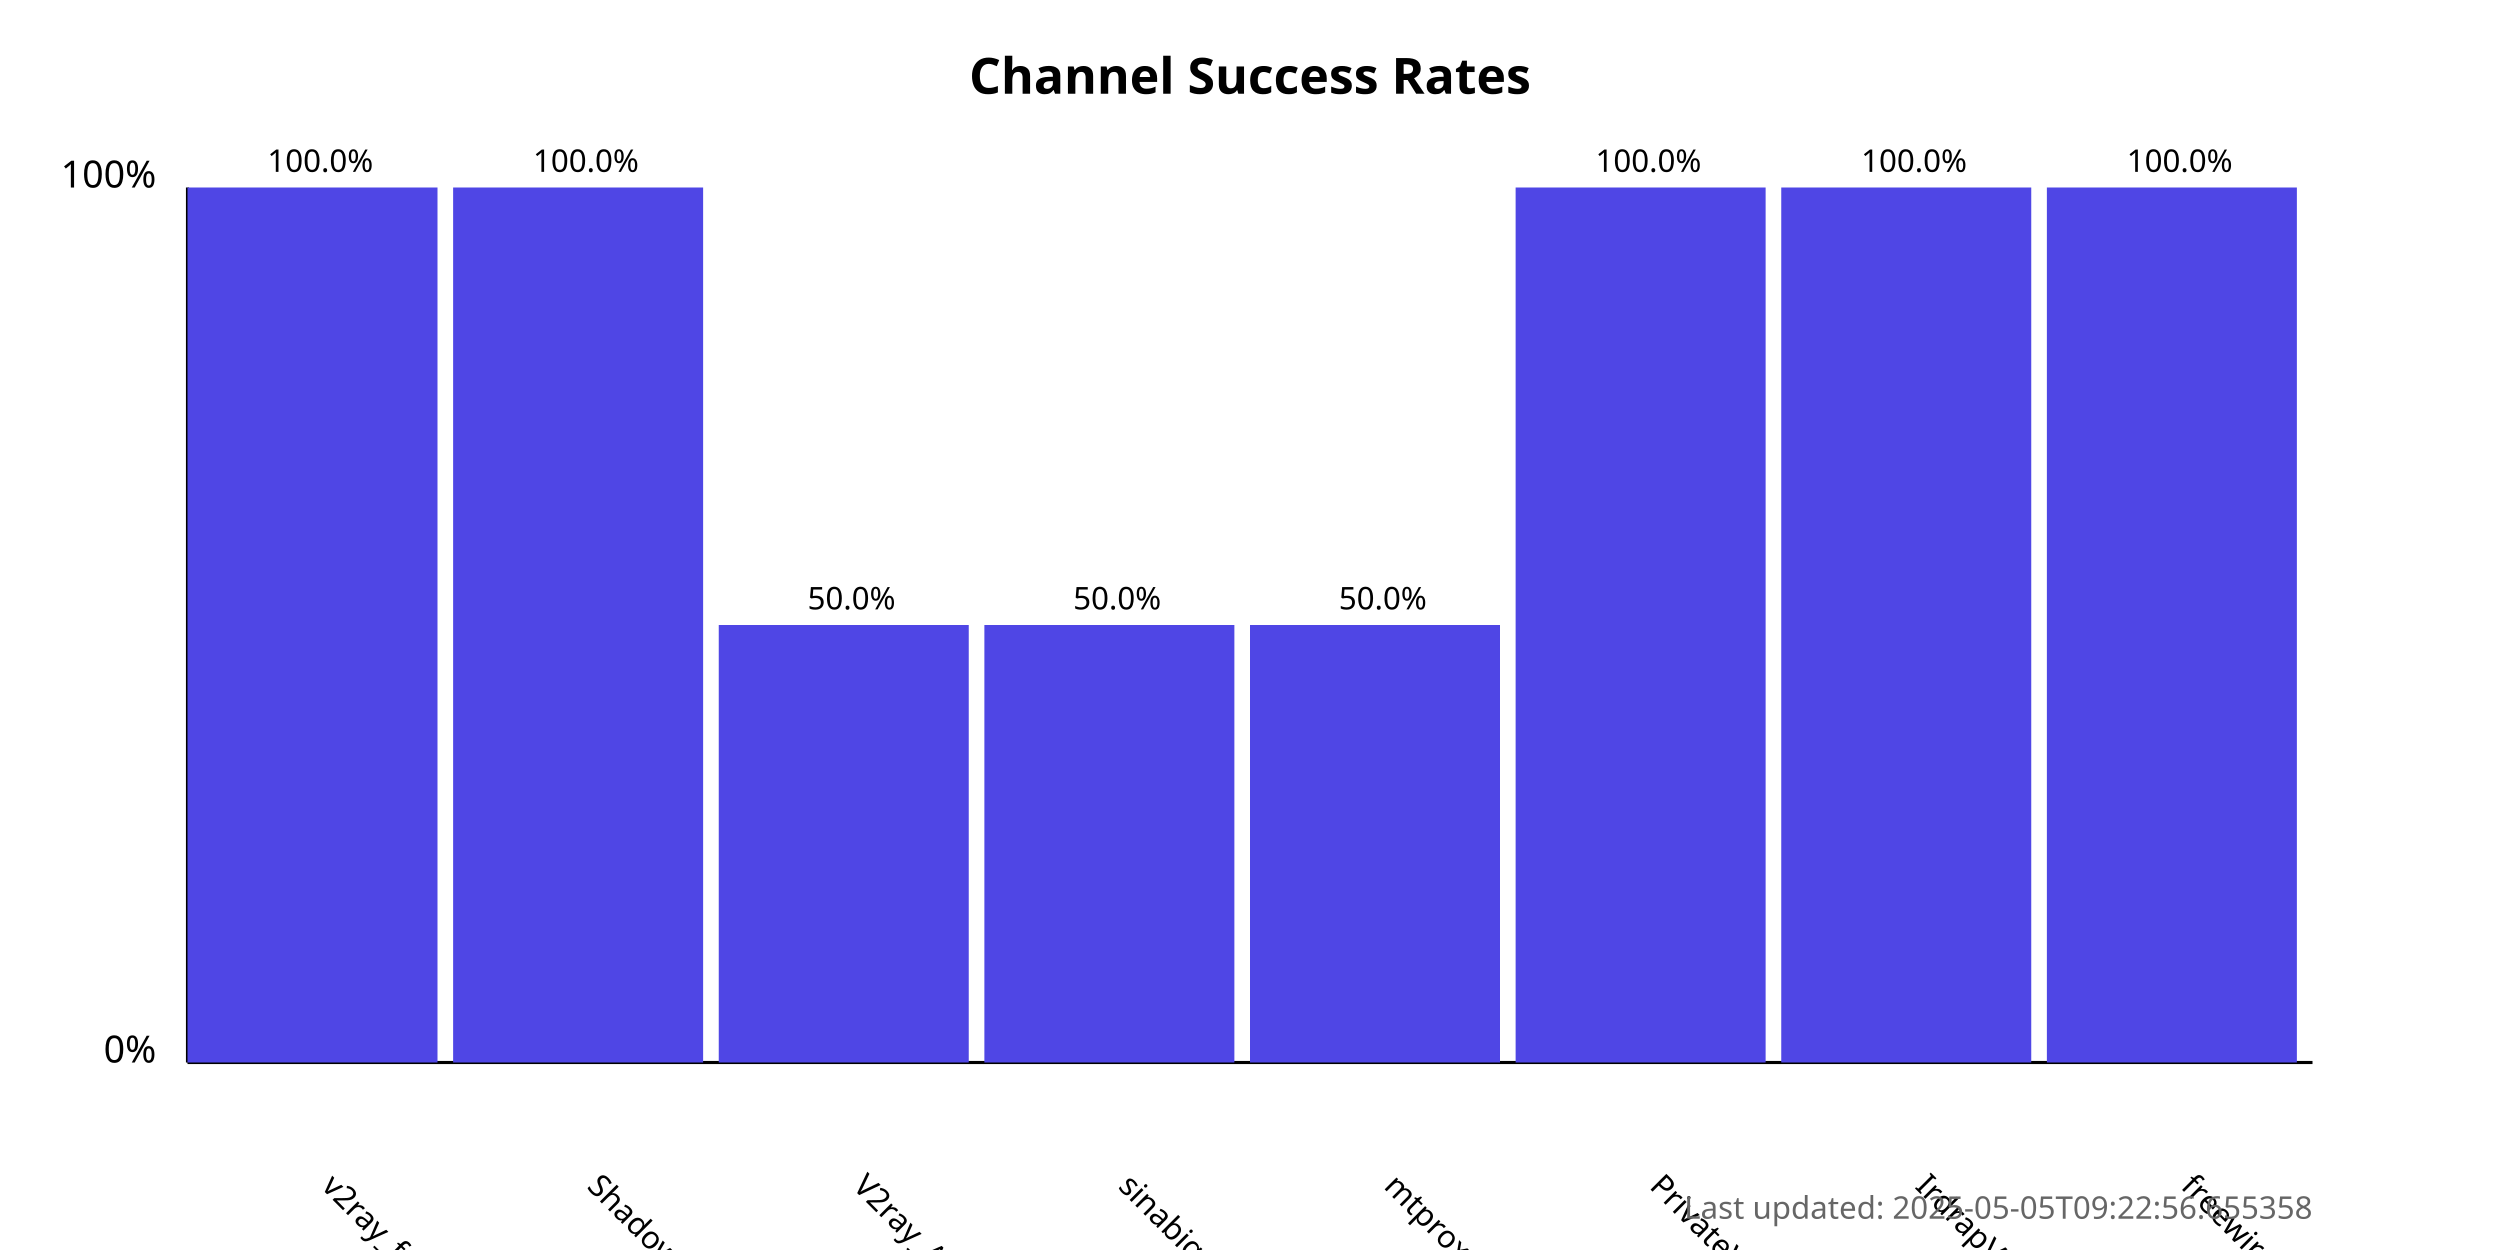
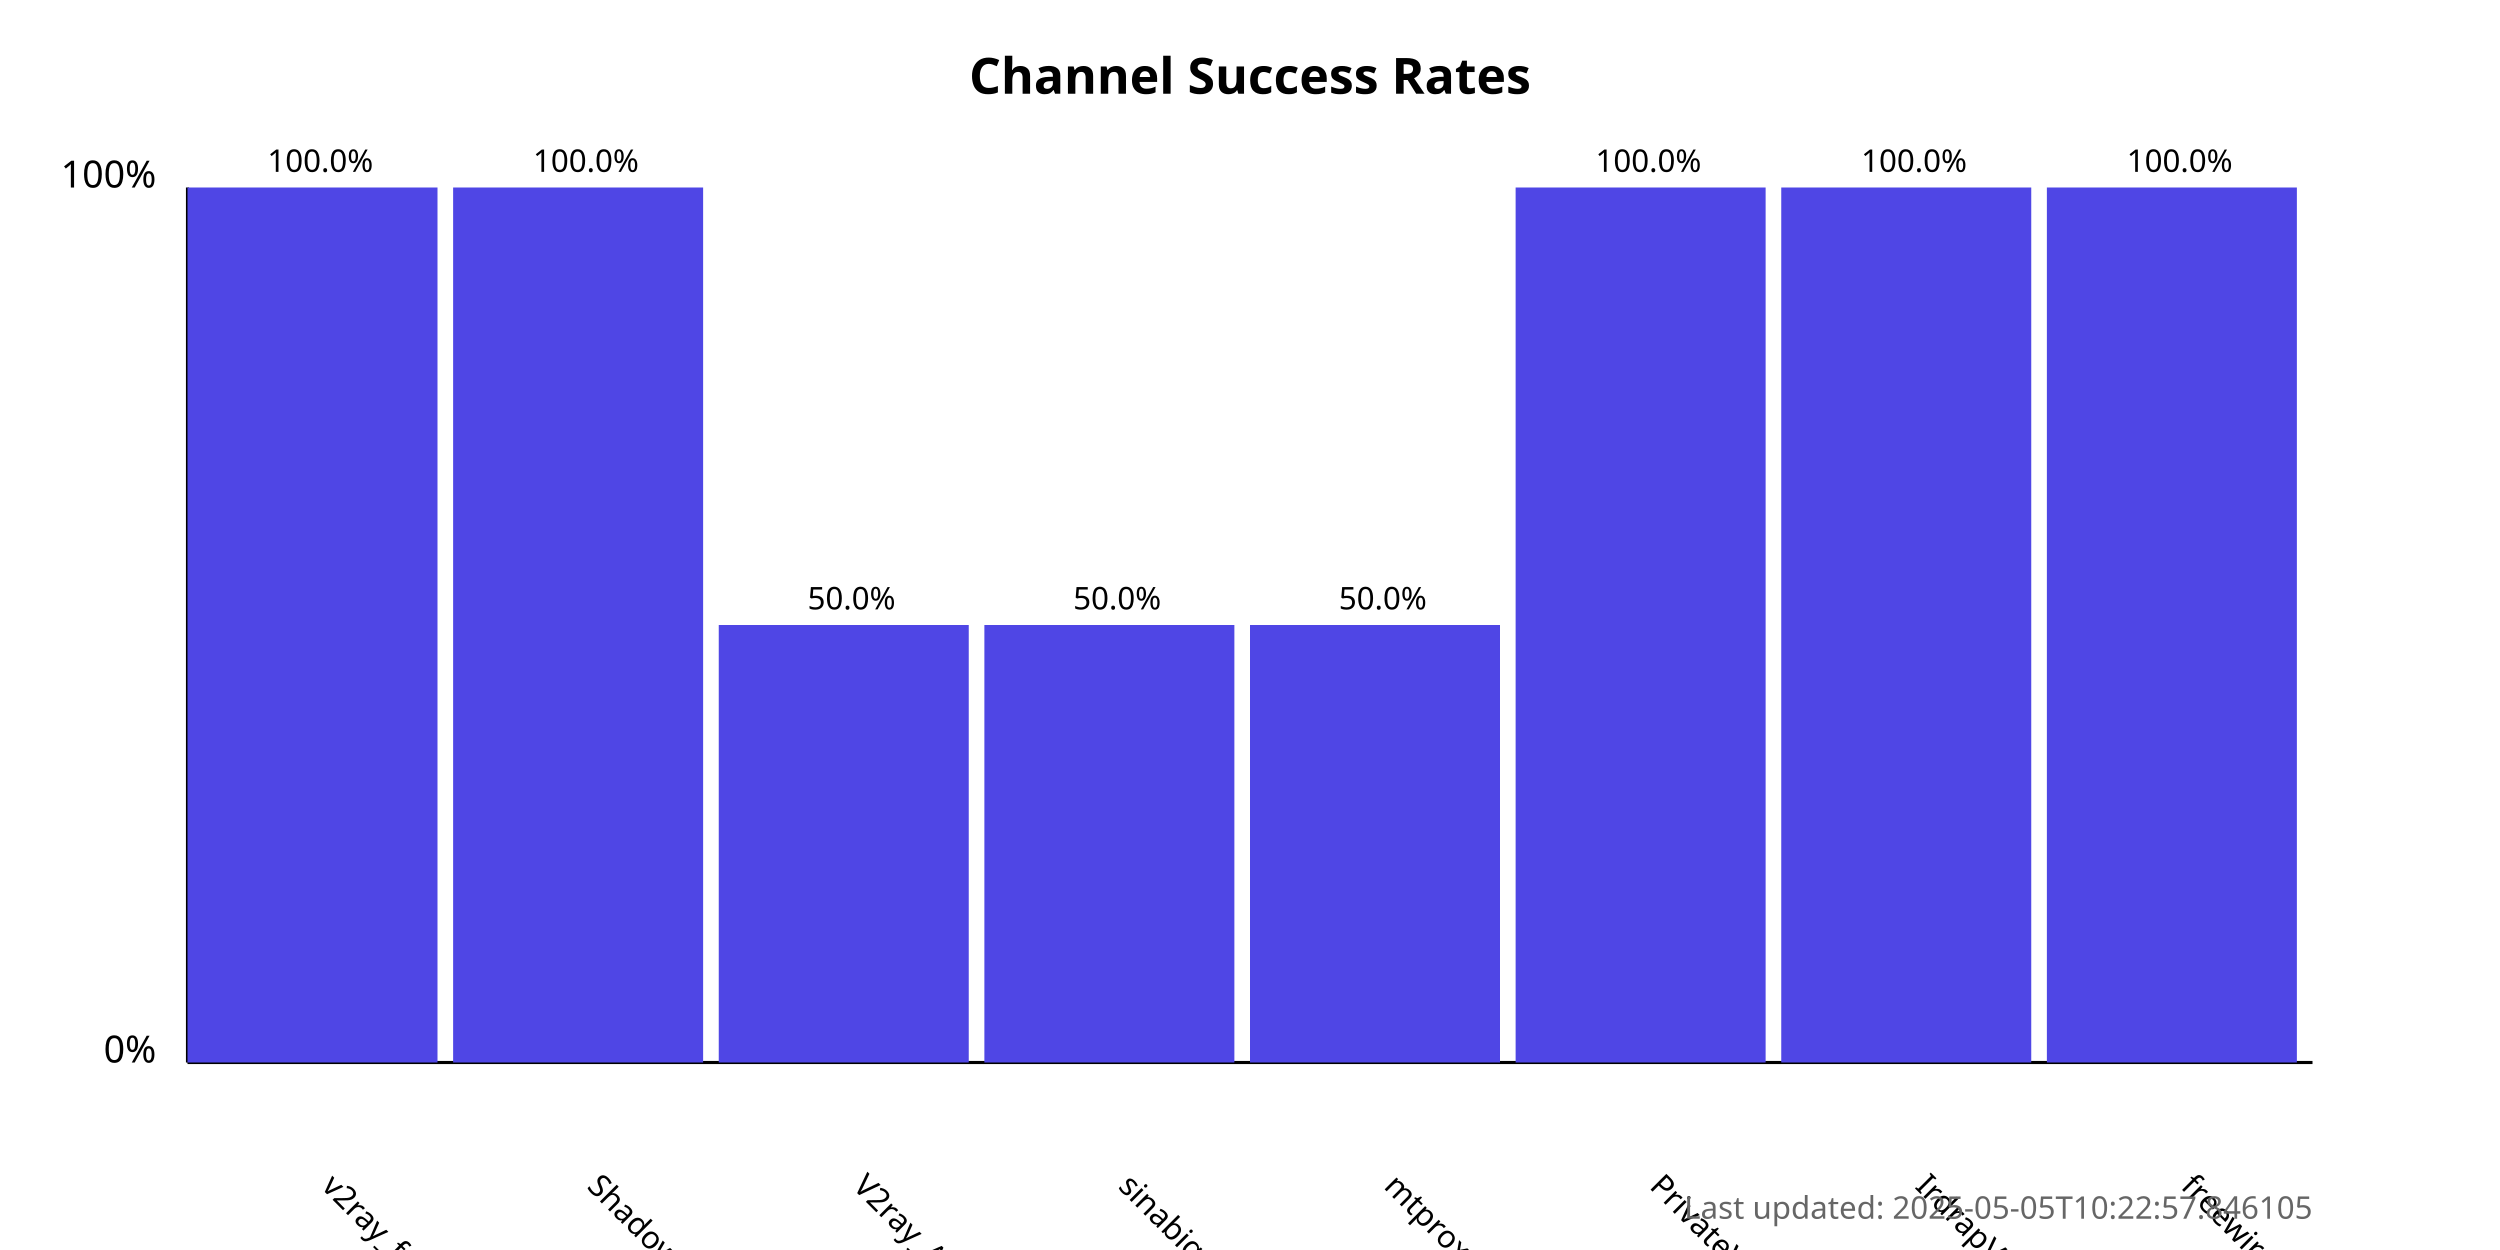
<svg xmlns="http://www.w3.org/2000/svg" width="800" height="400">
  <style>
            .chart-title { font: bold 16px sans-serif; }
            .axis-label { font: 12px sans-serif; }
            .tick-label { font: 10px sans-serif; }
            .bar { fill: #4f46e5; }
            .bar:hover { fill: #6366f1; }
            .timestamp { font: 10px sans-serif; fill: #666; }
        </style>
  <text x="400.0" y="30" text-anchor="middle" class="chart-title">
            Channel Success Rates
        </text>
  <line x1="60" y1="340" x2="60" y2="60" stroke="black" stroke-width="1" />
  <line x1="60" y1="340" x2="740" y2="340" stroke="black" stroke-width="1" />
  <text x="50" y="340" text-anchor="end" class="axis-label">0%</text>
  <text x="50" y="60" text-anchor="end" class="axis-label">100%</text>
  <g>
    <rect x="60" y="60.0" width="80.0" height="280.0" class="bar" />
    <text x="102.5" y="380" transform="rotate(45, 102.5, 380)" text-anchor="start" class="tick-label">
                v2ray_free_conf
            </text>
    <text x="102.5" y="55.0" text-anchor="middle" class="tick-label">
                100.0%
            </text>
  </g>
  <g>
    <rect x="145.0" y="60.0" width="80.0" height="280.0" class="bar" />
    <text x="187.5" y="380" transform="rotate(45, 187.5, 380)" text-anchor="start" class="tick-label">
                ShadowProxy66
            </text>
    <text x="187.5" y="55.0" text-anchor="middle" class="tick-label">
                100.0%
            </text>
  </g>
  <g>
    <rect x="230.0" y="200.0" width="80.0" height="140.0" class="bar" />
    <text x="272.5" y="380" transform="rotate(45, 272.5, 380)" text-anchor="start" class="tick-label">
                V2ray_Alpha
            </text>
    <text x="272.5" y="195.0" text-anchor="middle" class="tick-label">
                50.0%
            </text>
  </g>
  <g>
    <rect x="315.0" y="200.0" width="80.0" height="140.0" class="bar" />
    <text x="357.5" y="380" transform="rotate(45, 357.5, 380)" text-anchor="start" class="tick-label">
                sinabigo
            </text>
    <text x="357.5" y="195.0" text-anchor="middle" class="tick-label">
                50.0%
            </text>
  </g>
  <g>
    <rect x="400.0" y="200.0" width="80.0" height="140.0" class="bar" />
    <text x="442.5" y="380" transform="rotate(45, 442.5, 380)" text-anchor="start" class="tick-label">
                mtproxy_lists
            </text>
    <text x="442.5" y="195.0" text-anchor="middle" class="tick-label">
                50.0%
            </text>
  </g>
  <g>
    <rect x="485.0" y="60.0" width="80.0" height="280.0" class="bar" />
    <text x="527.5" y="380" transform="rotate(45, 527.5, 380)" text-anchor="start" class="tick-label">
                PrivateVPNs
            </text>
    <text x="527.5" y="55.0" text-anchor="middle" class="tick-label">
                100.0%
            </text>
  </g>
  <g>
    <rect x="570.0" y="60.0" width="80.0" height="280.0" class="bar" />
    <text x="612.5" y="380" transform="rotate(45, 612.5, 380)" text-anchor="start" class="tick-label">
                IrdrapVPNnews
            </text>
    <text x="612.5" y="55.0" text-anchor="middle" class="tick-label">
                100.0%
            </text>
  </g>
  <g>
    <rect x="655.0" y="60.0" width="80.0" height="280.0" class="bar" />
    <text x="697.5" y="380" transform="rotate(45, 697.5, 380)" text-anchor="start" class="tick-label">
                freewireguard
            </text>
    <text x="697.5" y="55.0" text-anchor="middle" class="tick-label">
                100.0%
            </text>
  </g>
  <text x="740" y="390" text-anchor="end" class="timestamp">
-             Last updated: 2025-05-05T09:22:56.655358
+             Last updated: 2025-05-05T10:22:57.846105
        </text>
</svg>
